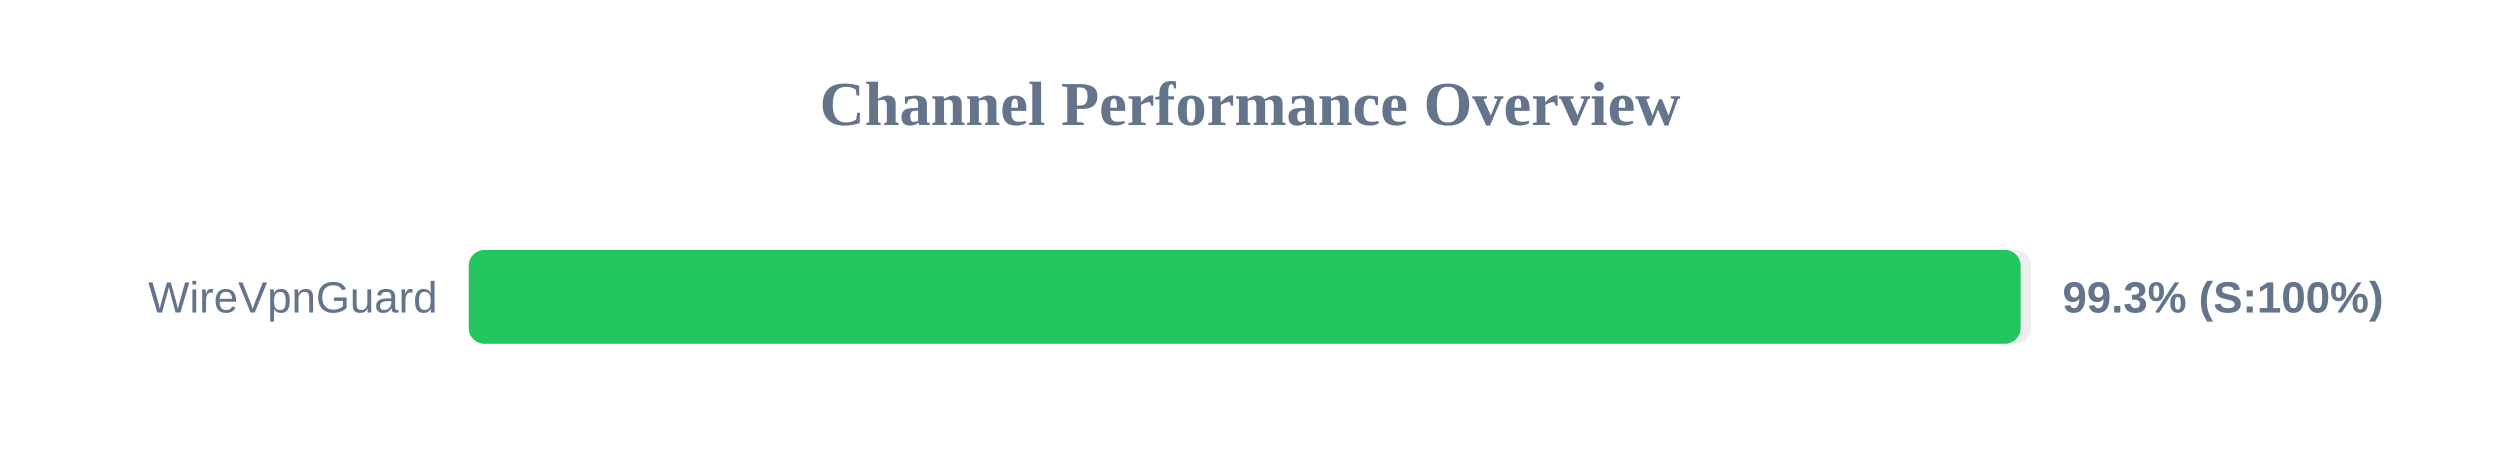
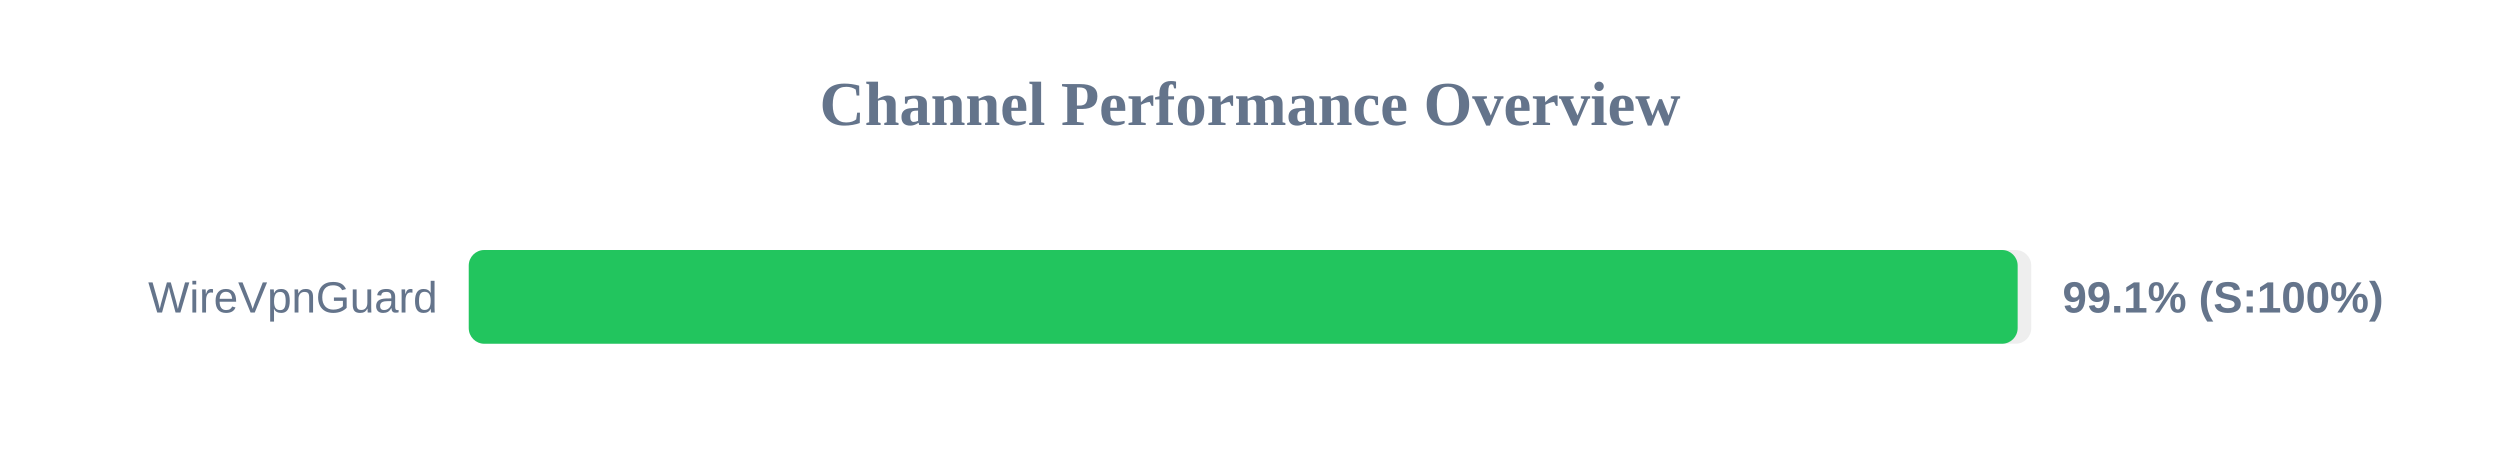
<svg xmlns="http://www.w3.org/2000/svg" width="800" height="150" version="1.1">
  <style>
        .row { font: 14px Arial; fill: #64748b; }
        .score { font: bold 14px Arial; fill: #64748b; }
    </style>
  <text x="400" y="40" text-anchor="middle" font-size="20px" font-weight="bold" fill="#64748b">Channel Performance Overview</text>
  <rect x="150" y="80" width="500" height="30" fill="#eee" rx="5" />
-   <rect x="150" y="80" width="496.6" height="30" fill="#22c55e" rx="5" />
+   <rect x="150" y="80" width="495.65" height="30" fill="#22c55e" rx="5" />
  <text x="140" y="100" text-anchor="end" class="row">WireVpnGuard</text>
-   <text x="660" y="100" text-anchor="start" class="score">99.3% (S:100%)</text>
+   <text x="660" y="100" text-anchor="start" class="score">99.1% (S:100%)</text>
</svg>
